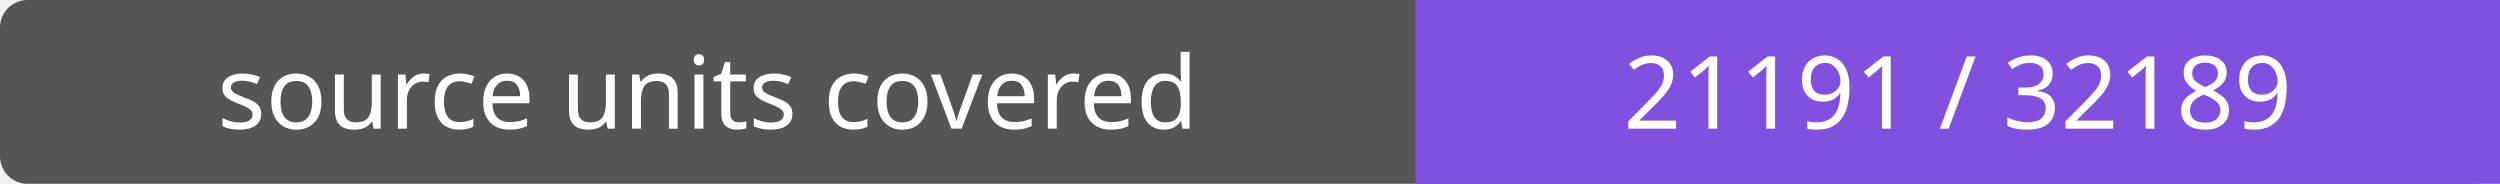
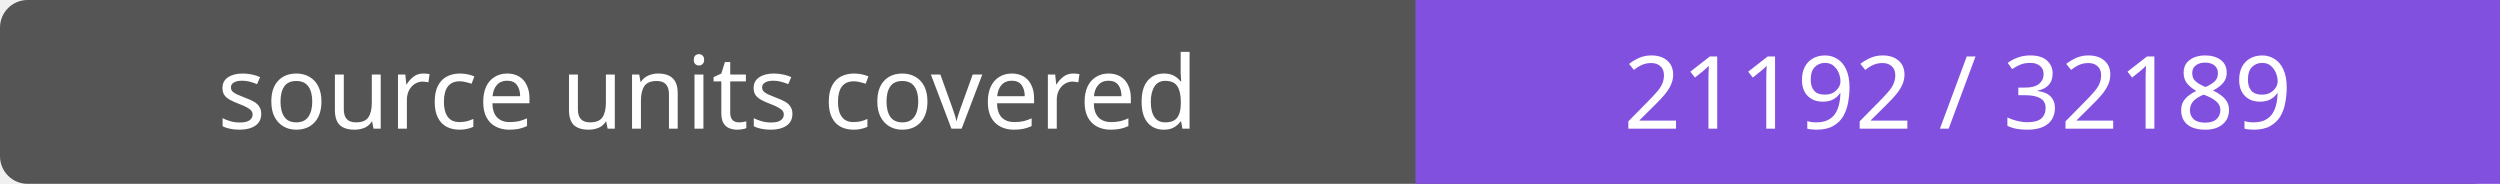
- <svg xmlns="http://www.w3.org/2000/svg" width="272" height="20" role="img" aria-label="source units covered: 21191 / 32189">
+ <svg xmlns="http://www.w3.org/2000/svg" width="272" height="20" role="img" aria-label="source units covered: 21192 / 32189">
  <rect width="272" height="20" rx="3" fill="#555" />
  <path fill="#8250df" d="M154 0h118v20H154z" />
  <g fill="#fff" text-anchor="middle" font-family="Verdana,sans-serif" font-size="11">
    <text x="77.0" y="14">source units covered</text>
-     <text x="213.0" y="14">21191 / 32189</text>
+     <text x="213.0" y="14">21192 / 32189</text>
  </g>
</svg>
